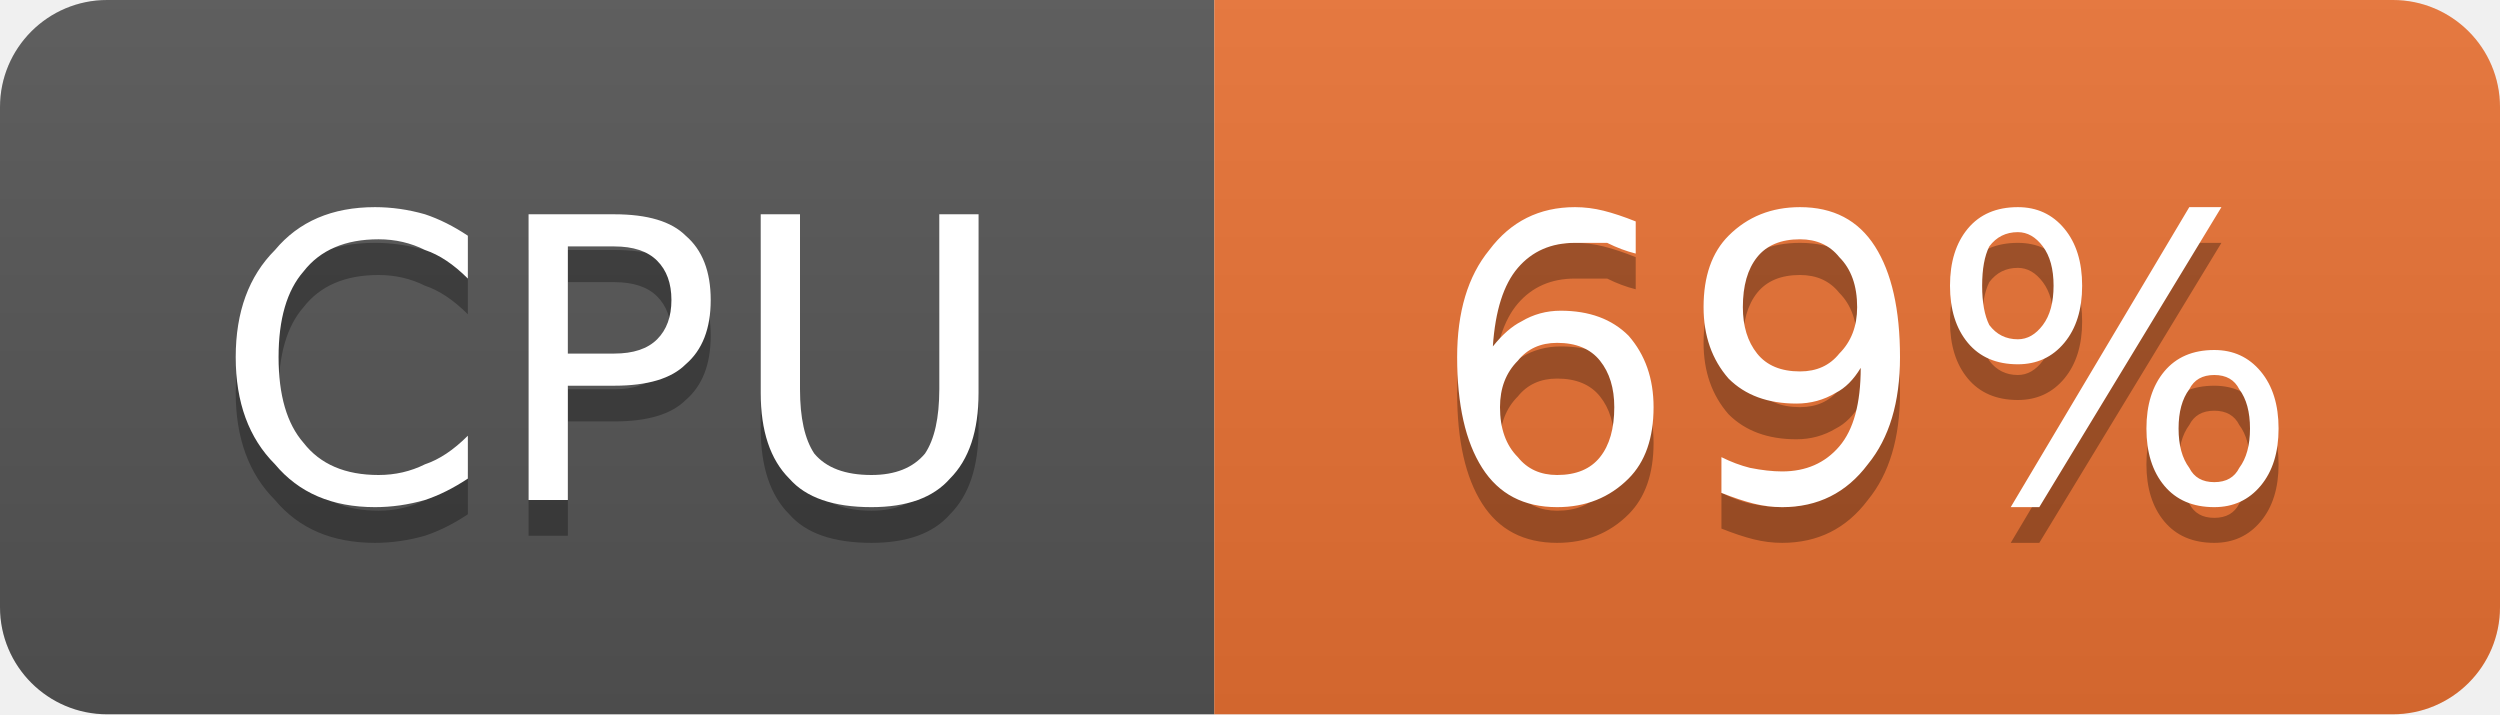
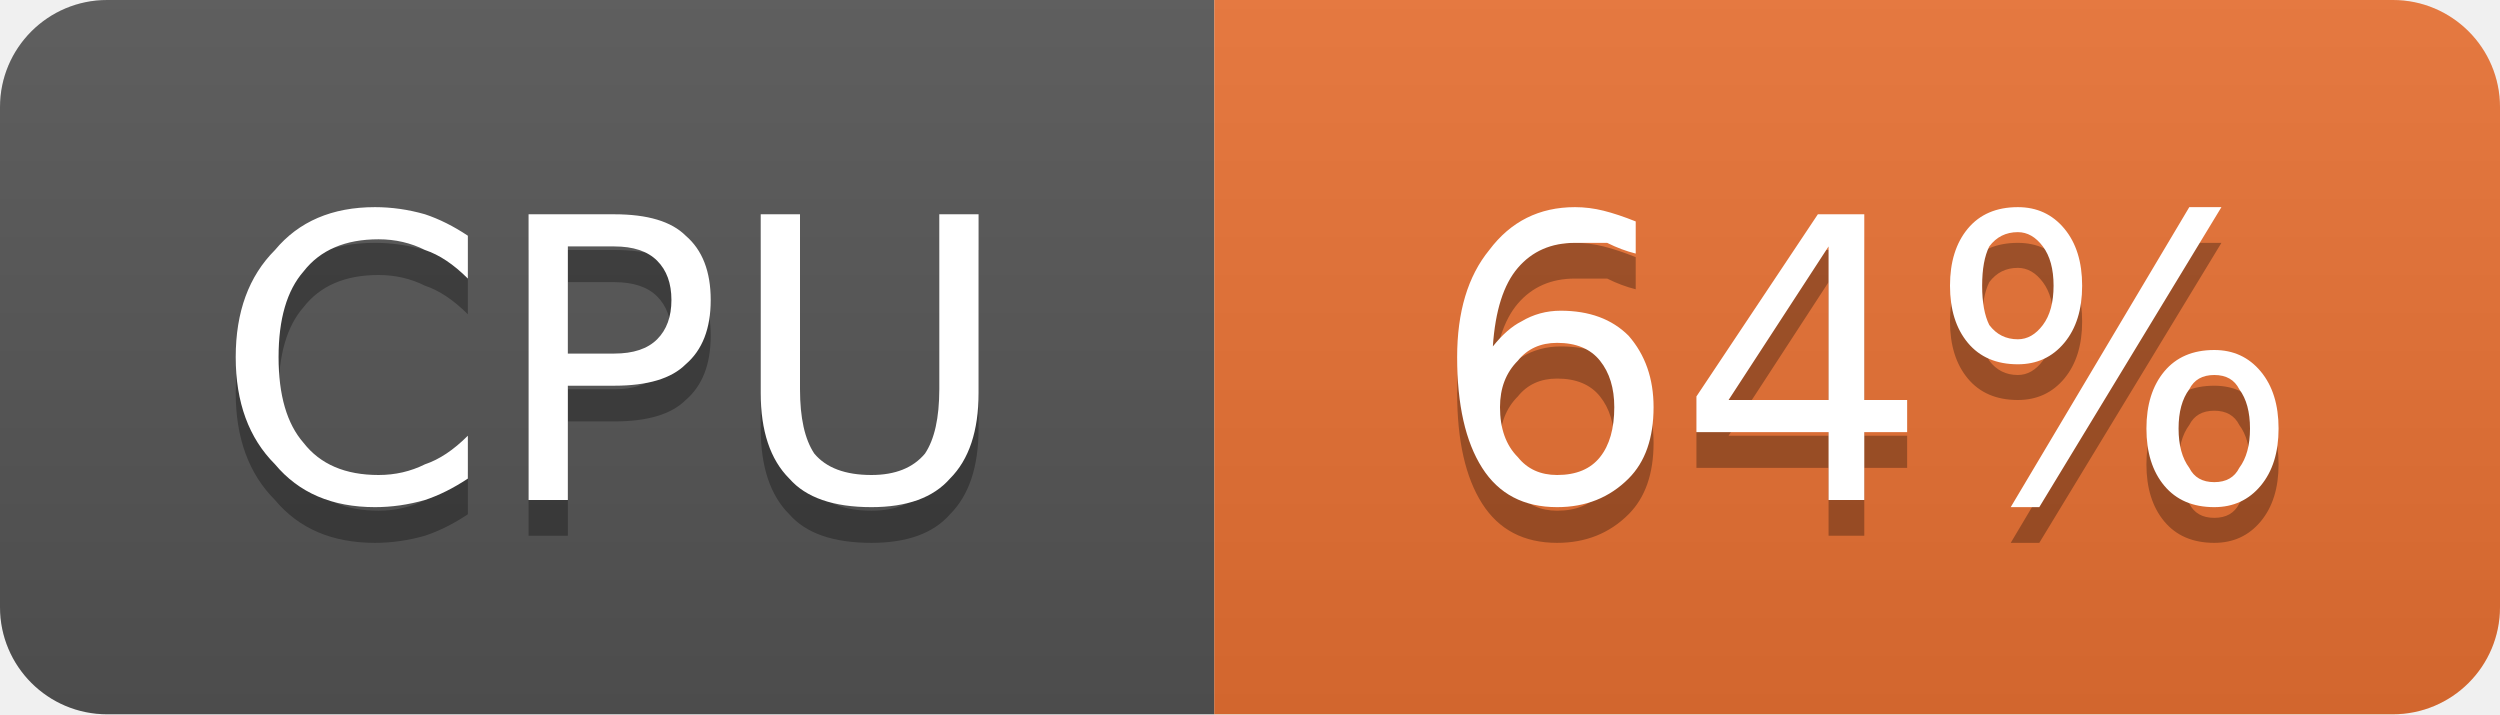
- <svg xmlns="http://www.w3.org/2000/svg" width="70" height="20" viewBox="0 0 70 20" role="img" aria-label="CPU: 69%">
+ <svg xmlns="http://www.w3.org/2000/svg" width="70" height="20" viewBox="0 0 70 20" role="img" aria-label="CPU: 64%">
  <linearGradient id="g-cluster_cpu_usage" x2="0" y2="100%">
    <stop offset="0" stop-color="#bbb" stop-opacity=".1" />
    <stop offset="1" stop-opacity=".1" />
  </linearGradient>
  <clipPath id="r-cluster_cpu_usage">
    <rect width="70" height="20" rx="3" fill="#fff" />
  </clipPath>
  <g clip-path="url(#r-cluster_cpu_usage)">
    <rect width="34" height="20" fill="#555" />
    <rect x="34" width="36" height="20" fill="#ea7233" />
    <rect width="70" height="20" fill="url(#g-cluster_cpu_usage)" />
    <path transform="translate(0 1)" fill="#010101" fill-opacity=".3" d="M13.1 6.6L13.1 7.8Q12.5 7.2 11.9 7.0Q11.3 6.7 10.6 6.7Q9.2 6.7 8.5 7.6Q7.8 8.4 7.8 10.0Q7.8 11.6 8.5 12.4Q9.2 13.3 10.6 13.3Q11.3 13.3 11.9 13.0Q12.5 12.8 13.1 12.2L13.1 13.4Q12.5 13.8 11.9 14.0Q11.2 14.2 10.5 14.2Q8.7 14.2 7.7 13.0Q6.6 11.9 6.6 10.0Q6.6 8.1 7.7 7.0Q8.7 5.8 10.5 5.8Q11.2 5.8 11.9 6.0Q12.5 6.2 13.1 6.6ZM15.9 6.9L15.9 9.9L17.2 9.9Q18.0 9.9 18.4 9.5Q18.8 9.1 18.8 8.4Q18.8 7.7 18.4 7.3Q18.0 6.9 17.2 6.9L15.9 6.9ZM14.8 6.0L17.2 6.0Q18.6 6.0 19.2 6.6Q19.9 7.2 19.9 8.4Q19.9 9.6 19.2 10.2Q18.6 10.8 17.2 10.8L15.9 10.8L15.9 14.0L14.8 14.0L14.8 6.0ZM21.3 6.0L22.4 6.0L22.4 10.9Q22.4 12.1 22.8 12.7Q23.3 13.3 24.4 13.3Q25.4 13.3 25.9 12.7Q26.3 12.1 26.3 10.9L26.3 6.0L27.4 6.0L27.4 11.0Q27.4 12.6 26.6 13.4Q25.9 14.2 24.4 14.2Q22.8 14.2 22.1 13.4Q21.3 12.6 21.3 11.0L21.3 6.0Z" />
    <path fill="#fff" d="M13.1 6.6L13.1 7.8Q12.5 7.2 11.9 7.0Q11.3 6.7 10.6 6.7Q9.2 6.7 8.5 7.6Q7.8 8.4 7.8 10.0Q7.8 11.6 8.5 12.4Q9.2 13.3 10.6 13.3Q11.3 13.3 11.9 13.0Q12.5 12.8 13.1 12.2L13.1 13.4Q12.5 13.8 11.9 14.0Q11.2 14.2 10.5 14.2Q8.7 14.2 7.7 13.0Q6.6 11.9 6.6 10.0Q6.6 8.1 7.7 7.0Q8.7 5.8 10.5 5.8Q11.2 5.8 11.9 6.0Q12.5 6.2 13.1 6.6ZM15.9 6.9L15.9 9.9L17.2 9.9Q18.0 9.9 18.4 9.5Q18.8 9.1 18.8 8.4Q18.8 7.7 18.4 7.3Q18.0 6.9 17.2 6.9L15.9 6.9ZM14.8 6.0L17.2 6.0Q18.6 6.0 19.2 6.6Q19.9 7.2 19.9 8.4Q19.9 9.6 19.2 10.2Q18.6 10.8 17.2 10.8L15.9 10.8L15.9 14.0L14.8 14.0L14.8 6.0ZM21.3 6.0L22.4 6.0L22.4 10.9Q22.4 12.1 22.8 12.7Q23.3 13.3 24.4 13.3Q25.4 13.3 25.9 12.7Q26.3 12.1 26.3 10.9L26.3 6.0L27.4 6.0L27.4 11.0Q27.4 12.6 26.6 13.4Q25.9 14.2 24.4 14.2Q22.8 14.2 22.1 13.4Q21.3 12.6 21.3 11.0L21.3 6.0Z" />
-     <path transform="translate(0 1)" fill="#010101" fill-opacity=".3" d="M43.6 9.6Q42.9 9.6 42.5 10.1Q42.0 10.6 42.0 11.4Q42.0 12.3 42.5 12.8Q42.9 13.3 43.6 13.3Q44.4 13.3 44.8 12.8Q45.2 12.3 45.2 11.4Q45.2 10.6 44.8 10.1Q44.4 9.6 43.6 9.6ZM45.8 6.2L45.8 7.1Q45.4 7.0 45.0 6.8Q44.5 6.8 44.1 6.8Q43.1 6.8 42.5 7.5Q41.9 8.2 41.8 9.7Q42.2 9.2 42.6 9.0Q43.1 8.7 43.7 8.7Q44.9 8.7 45.6 9.4Q46.3 10.2 46.3 11.4Q46.3 12.7 45.6 13.4Q44.8 14.2 43.6 14.2Q42.2 14.2 41.5 13.1Q40.8 12.0 40.8 10.0Q40.8 8.1 41.7 7.0Q42.6 5.8 44.1 5.8Q44.5 5.8 44.9 5.9Q45.3 6.0 45.8 6.2ZM48.2 13.8L48.2 12.8Q48.6 13.0 49.0 13.1Q49.5 13.2 49.9 13.2Q50.9 13.2 51.5 12.5Q52.1 11.8 52.1 10.3Q51.8 10.8 51.4 11.0Q50.9 11.3 50.3 11.3Q49.1 11.3 48.4 10.6Q47.7 9.8 47.7 8.6Q47.7 7.3 48.4 6.6Q49.2 5.8 50.4 5.8Q51.8 5.8 52.5 6.9Q53.2 8.0 53.2 10.0Q53.2 11.9 52.3 13.0Q51.4 14.2 49.9 14.2Q49.5 14.2 49.1 14.1Q48.7 14.0 48.2 13.8ZM50.4 10.4Q51.1 10.4 51.5 9.9Q52.0 9.4 52.0 8.6Q52.0 7.7 51.5 7.2Q51.1 6.7 50.4 6.7Q49.6 6.7 49.2 7.2Q48.8 7.7 48.8 8.6Q48.8 9.4 49.2 9.9Q49.6 10.4 50.4 10.4ZM62.0 10.5Q61.5 10.5 61.3 10.9Q61.0 11.3 61.0 12.0Q61.0 12.7 61.3 13.1Q61.5 13.5 62.0 13.5Q62.5 13.5 62.7 13.1Q63.0 12.7 63.0 12.0Q63.0 11.3 62.7 10.9Q62.5 10.5 62.0 10.5ZM62.0 9.8Q62.8 9.8 63.3 10.4Q63.8 11.0 63.8 12.0Q63.8 13.0 63.3 13.6Q62.8 14.2 62.0 14.2Q61.1 14.2 60.6 13.6Q60.1 13.0 60.1 12.0Q60.1 11.0 60.6 10.4Q61.1 9.8 62.0 9.8ZM56.5 6.5Q56.0 6.5 55.7 6.9Q55.5 7.3 55.5 8.0Q55.5 8.7 55.7 9.1Q56.0 9.5 56.5 9.5Q56.9 9.5 57.2 9.1Q57.5 8.7 57.5 8.0Q57.5 7.3 57.2 6.9Q56.9 6.5 56.5 6.5ZM61.3 5.8L62.2 5.8L57.1 14.2L56.3 14.2L61.3 5.8ZM56.5 5.8Q57.3 5.8 57.8 6.4Q58.3 7.0 58.3 8.0Q58.3 9.0 57.8 9.6Q57.3 10.2 56.5 10.2Q55.6 10.2 55.1 9.6Q54.6 9.0 54.6 8.0Q54.6 7.0 55.1 6.4Q55.6 5.8 56.5 5.8Z" />
-     <path fill="#fff" d="M43.6 9.6Q42.9 9.6 42.5 10.1Q42.0 10.6 42.0 11.4Q42.0 12.3 42.5 12.8Q42.9 13.3 43.6 13.3Q44.4 13.3 44.8 12.8Q45.2 12.3 45.2 11.4Q45.2 10.6 44.8 10.1Q44.4 9.6 43.6 9.6ZM45.8 6.2L45.8 7.1Q45.4 7.0 45.0 6.8Q44.5 6.8 44.1 6.8Q43.1 6.8 42.5 7.5Q41.9 8.2 41.8 9.7Q42.2 9.2 42.6 9.0Q43.1 8.7 43.7 8.7Q44.9 8.7 45.6 9.4Q46.3 10.2 46.3 11.4Q46.3 12.7 45.6 13.4Q44.8 14.2 43.6 14.2Q42.2 14.2 41.5 13.1Q40.8 12.0 40.8 10.0Q40.8 8.1 41.7 7.0Q42.6 5.8 44.1 5.8Q44.5 5.8 44.9 5.9Q45.3 6.0 45.8 6.2ZM48.2 13.8L48.2 12.8Q48.6 13.0 49.0 13.1Q49.5 13.2 49.9 13.2Q50.9 13.2 51.5 12.5Q52.1 11.8 52.1 10.3Q51.8 10.8 51.4 11.0Q50.9 11.3 50.3 11.3Q49.1 11.3 48.4 10.6Q47.7 9.8 47.7 8.6Q47.7 7.3 48.4 6.6Q49.2 5.8 50.4 5.8Q51.8 5.8 52.5 6.9Q53.2 8.0 53.2 10.0Q53.2 11.9 52.3 13.0Q51.4 14.2 49.9 14.2Q49.5 14.2 49.1 14.1Q48.7 14.0 48.2 13.8ZM50.4 10.4Q51.1 10.4 51.5 9.9Q52.0 9.4 52.0 8.6Q52.0 7.7 51.5 7.2Q51.1 6.7 50.4 6.7Q49.6 6.7 49.2 7.2Q48.8 7.7 48.8 8.6Q48.8 9.4 49.2 9.9Q49.6 10.4 50.4 10.4ZM62.0 10.5Q61.5 10.5 61.3 10.9Q61.0 11.3 61.0 12.0Q61.0 12.7 61.3 13.1Q61.5 13.5 62.0 13.5Q62.5 13.5 62.7 13.1Q63.0 12.7 63.0 12.0Q63.0 11.3 62.7 10.9Q62.5 10.5 62.0 10.5ZM62.0 9.8Q62.8 9.8 63.3 10.4Q63.8 11.0 63.8 12.0Q63.8 13.0 63.3 13.6Q62.8 14.2 62.0 14.2Q61.1 14.2 60.6 13.6Q60.1 13.0 60.1 12.0Q60.1 11.0 60.6 10.4Q61.1 9.8 62.0 9.8ZM56.5 6.5Q56.0 6.5 55.7 6.9Q55.5 7.3 55.5 8.0Q55.5 8.7 55.7 9.1Q56.0 9.5 56.5 9.5Q56.9 9.5 57.2 9.1Q57.5 8.7 57.5 8.0Q57.5 7.3 57.2 6.9Q56.9 6.5 56.5 6.5ZM61.3 5.8L62.2 5.8L57.1 14.2L56.3 14.2L61.3 5.8ZM56.5 5.8Q57.3 5.8 57.8 6.4Q58.3 7.0 58.3 8.0Q58.3 9.0 57.8 9.6Q57.3 10.2 56.5 10.2Q55.6 10.2 55.1 9.6Q54.6 9.0 54.6 8.0Q54.6 7.0 55.1 6.4Q55.6 5.8 56.5 5.8Z" />
+     <path transform="translate(0 1)" fill="#010101" fill-opacity=".3" d="M43.6 9.6Q42.9 9.6 42.5 10.1Q42.0 10.6 42.0 11.4Q42.0 12.3 42.5 12.8Q42.9 13.3 43.6 13.3Q44.4 13.3 44.8 12.8Q45.2 12.3 45.2 11.4Q45.2 10.6 44.8 10.1Q44.4 9.6 43.6 9.6ZM45.8 6.2L45.8 7.1Q45.4 7.0 45.0 6.8Q44.5 6.8 44.1 6.8Q43.1 6.8 42.5 7.5Q41.9 8.2 41.8 9.7Q42.2 9.2 42.6 9.0Q43.1 8.7 43.7 8.7Q44.9 8.7 45.6 9.4Q46.3 10.2 46.3 11.4Q46.3 12.7 45.6 13.4Q44.8 14.2 43.6 14.2Q42.2 14.2 41.5 13.1Q40.8 12.0 40.8 10.0Q40.8 8.1 41.7 7.0Q42.6 5.8 44.1 5.8Q44.5 5.8 44.9 5.9Q45.3 6.0 45.8 6.2ZM51.2 6.9L48.4 11.2L51.2 11.2L51.2 6.9ZM50.9 6.0L52.2 6.0L52.2 11.2L53.4 11.2L53.4 12.1L52.2 12.1L52.2 14.0L51.2 14.0L51.2 12.1L47.5 12.1L47.5 11.1L50.9 6.0ZM62.0 10.5Q61.5 10.5 61.3 10.9Q61.0 11.3 61.0 12.0Q61.0 12.7 61.3 13.1Q61.5 13.5 62.0 13.5Q62.5 13.5 62.7 13.1Q63.0 12.7 63.0 12.0Q63.0 11.3 62.7 10.9Q62.5 10.5 62.0 10.5ZM62.0 9.8Q62.8 9.8 63.3 10.4Q63.8 11.0 63.8 12.0Q63.8 13.0 63.3 13.6Q62.8 14.2 62.0 14.2Q61.1 14.2 60.6 13.6Q60.1 13.0 60.1 12.0Q60.1 11.0 60.6 10.4Q61.1 9.8 62.0 9.8ZM56.5 6.5Q56.0 6.5 55.7 6.9Q55.5 7.3 55.5 8.0Q55.5 8.7 55.7 9.1Q56.0 9.5 56.5 9.5Q56.9 9.5 57.2 9.1Q57.5 8.7 57.5 8.0Q57.5 7.3 57.2 6.9Q56.9 6.5 56.5 6.5ZM61.3 5.8L62.2 5.8L57.1 14.2L56.3 14.2L61.3 5.8ZM56.5 5.8Q57.3 5.8 57.8 6.4Q58.3 7.0 58.3 8.0Q58.3 9.0 57.8 9.6Q57.3 10.2 56.5 10.2Q55.6 10.2 55.1 9.6Q54.6 9.0 54.6 8.0Q54.6 7.0 55.1 6.4Q55.6 5.8 56.5 5.8Z" />
+     <path fill="#fff" d="M43.6 9.6Q42.9 9.6 42.5 10.1Q42.0 10.6 42.0 11.4Q42.0 12.3 42.5 12.8Q42.9 13.3 43.6 13.3Q44.4 13.3 44.8 12.8Q45.2 12.3 45.2 11.4Q45.2 10.6 44.8 10.1Q44.4 9.6 43.6 9.6ZM45.8 6.2L45.8 7.1Q45.4 7.0 45.0 6.8Q44.5 6.8 44.1 6.8Q43.1 6.8 42.5 7.5Q41.9 8.2 41.8 9.7Q42.2 9.2 42.6 9.0Q43.1 8.7 43.7 8.7Q44.9 8.7 45.6 9.4Q46.3 10.2 46.3 11.4Q46.3 12.7 45.6 13.4Q44.8 14.2 43.6 14.2Q42.2 14.2 41.5 13.1Q40.8 12.0 40.8 10.0Q40.8 8.1 41.7 7.0Q42.6 5.8 44.1 5.8Q44.5 5.8 44.9 5.9Q45.3 6.0 45.8 6.2ZM51.2 6.9L48.4 11.2L51.2 11.2L51.2 6.9ZM50.9 6.0L52.2 6.0L52.2 11.2L53.4 11.2L53.4 12.1L52.2 12.1L52.2 14.0L51.2 14.0L51.2 12.1L47.5 12.1L47.5 11.1L50.9 6.0ZM62.0 10.5Q61.5 10.5 61.3 10.9Q61.0 11.3 61.0 12.0Q61.0 12.7 61.3 13.1Q61.5 13.5 62.0 13.5Q62.5 13.5 62.7 13.1Q63.0 12.7 63.0 12.0Q63.0 11.3 62.7 10.9Q62.5 10.5 62.0 10.5ZM62.0 9.8Q62.8 9.8 63.3 10.4Q63.8 11.0 63.8 12.0Q63.8 13.0 63.3 13.6Q62.8 14.2 62.0 14.2Q61.1 14.2 60.6 13.6Q60.1 13.0 60.1 12.0Q60.1 11.0 60.6 10.4Q61.1 9.8 62.0 9.8ZM56.5 6.5Q56.0 6.5 55.7 6.9Q55.5 7.3 55.5 8.0Q55.5 8.7 55.7 9.1Q56.0 9.5 56.5 9.5Q56.9 9.5 57.2 9.1Q57.5 8.7 57.5 8.0Q57.5 7.3 57.2 6.9Q56.9 6.5 56.5 6.5ZM61.3 5.8L62.2 5.8L57.1 14.2L56.3 14.2L61.3 5.8ZM56.5 5.8Q57.3 5.8 57.8 6.4Q58.3 7.0 58.3 8.0Q58.3 9.0 57.8 9.6Q57.3 10.2 56.5 10.2Q55.6 10.2 55.1 9.6Q54.6 9.0 54.6 8.0Q54.6 7.0 55.1 6.4Q55.6 5.8 56.5 5.8Z" />
  </g>
</svg>
